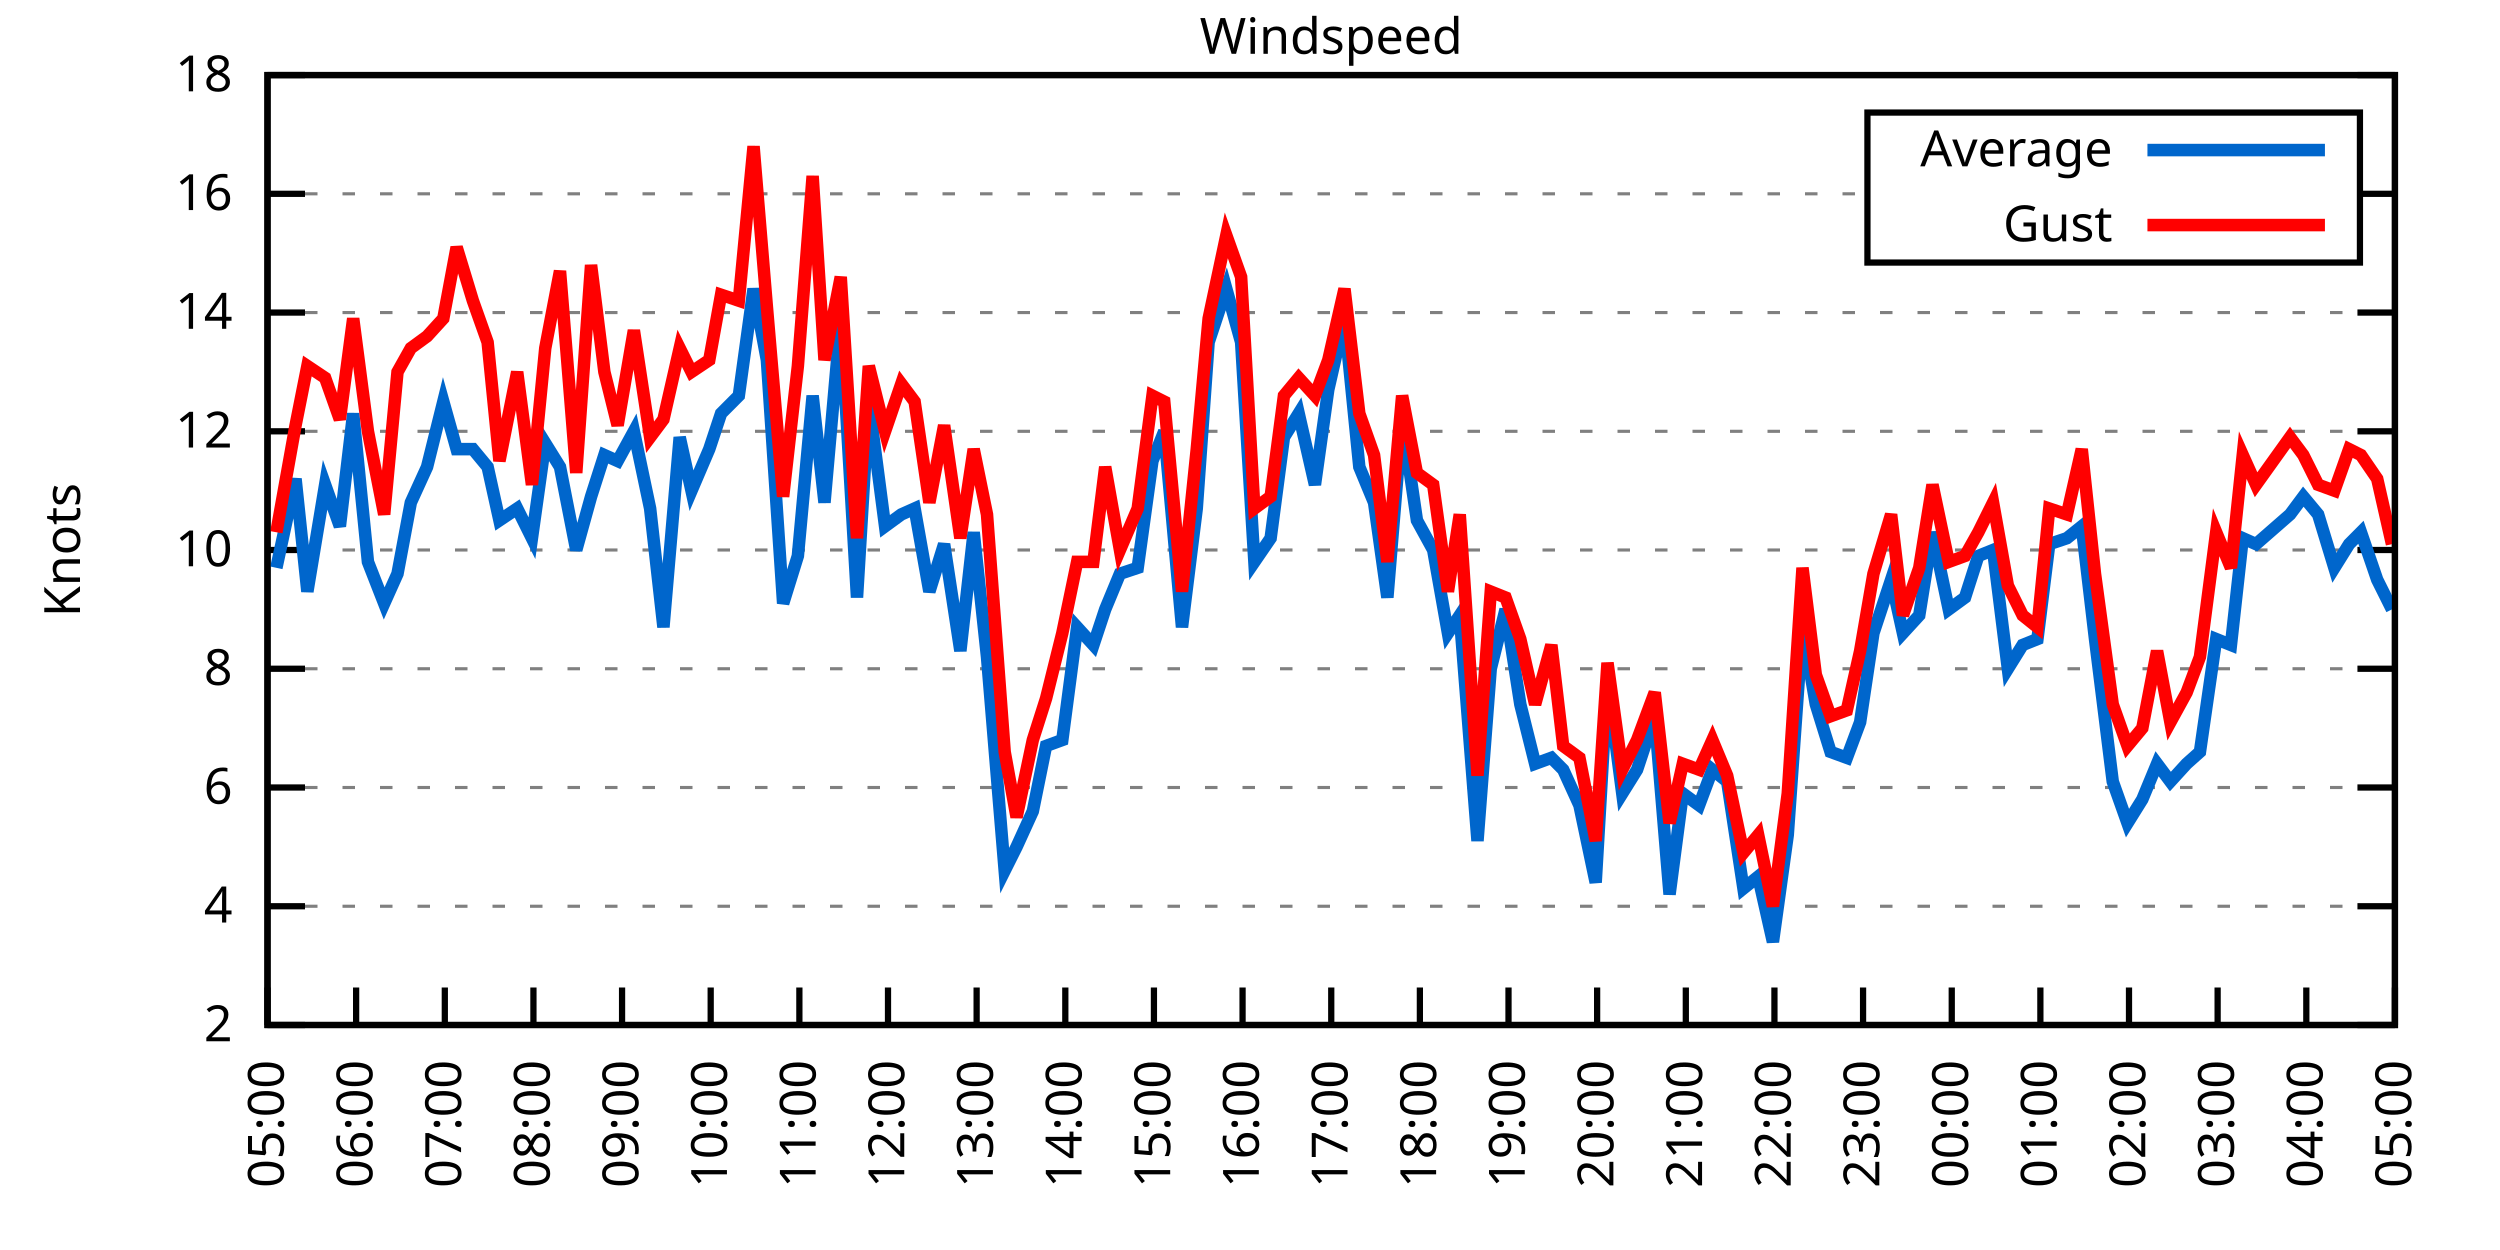
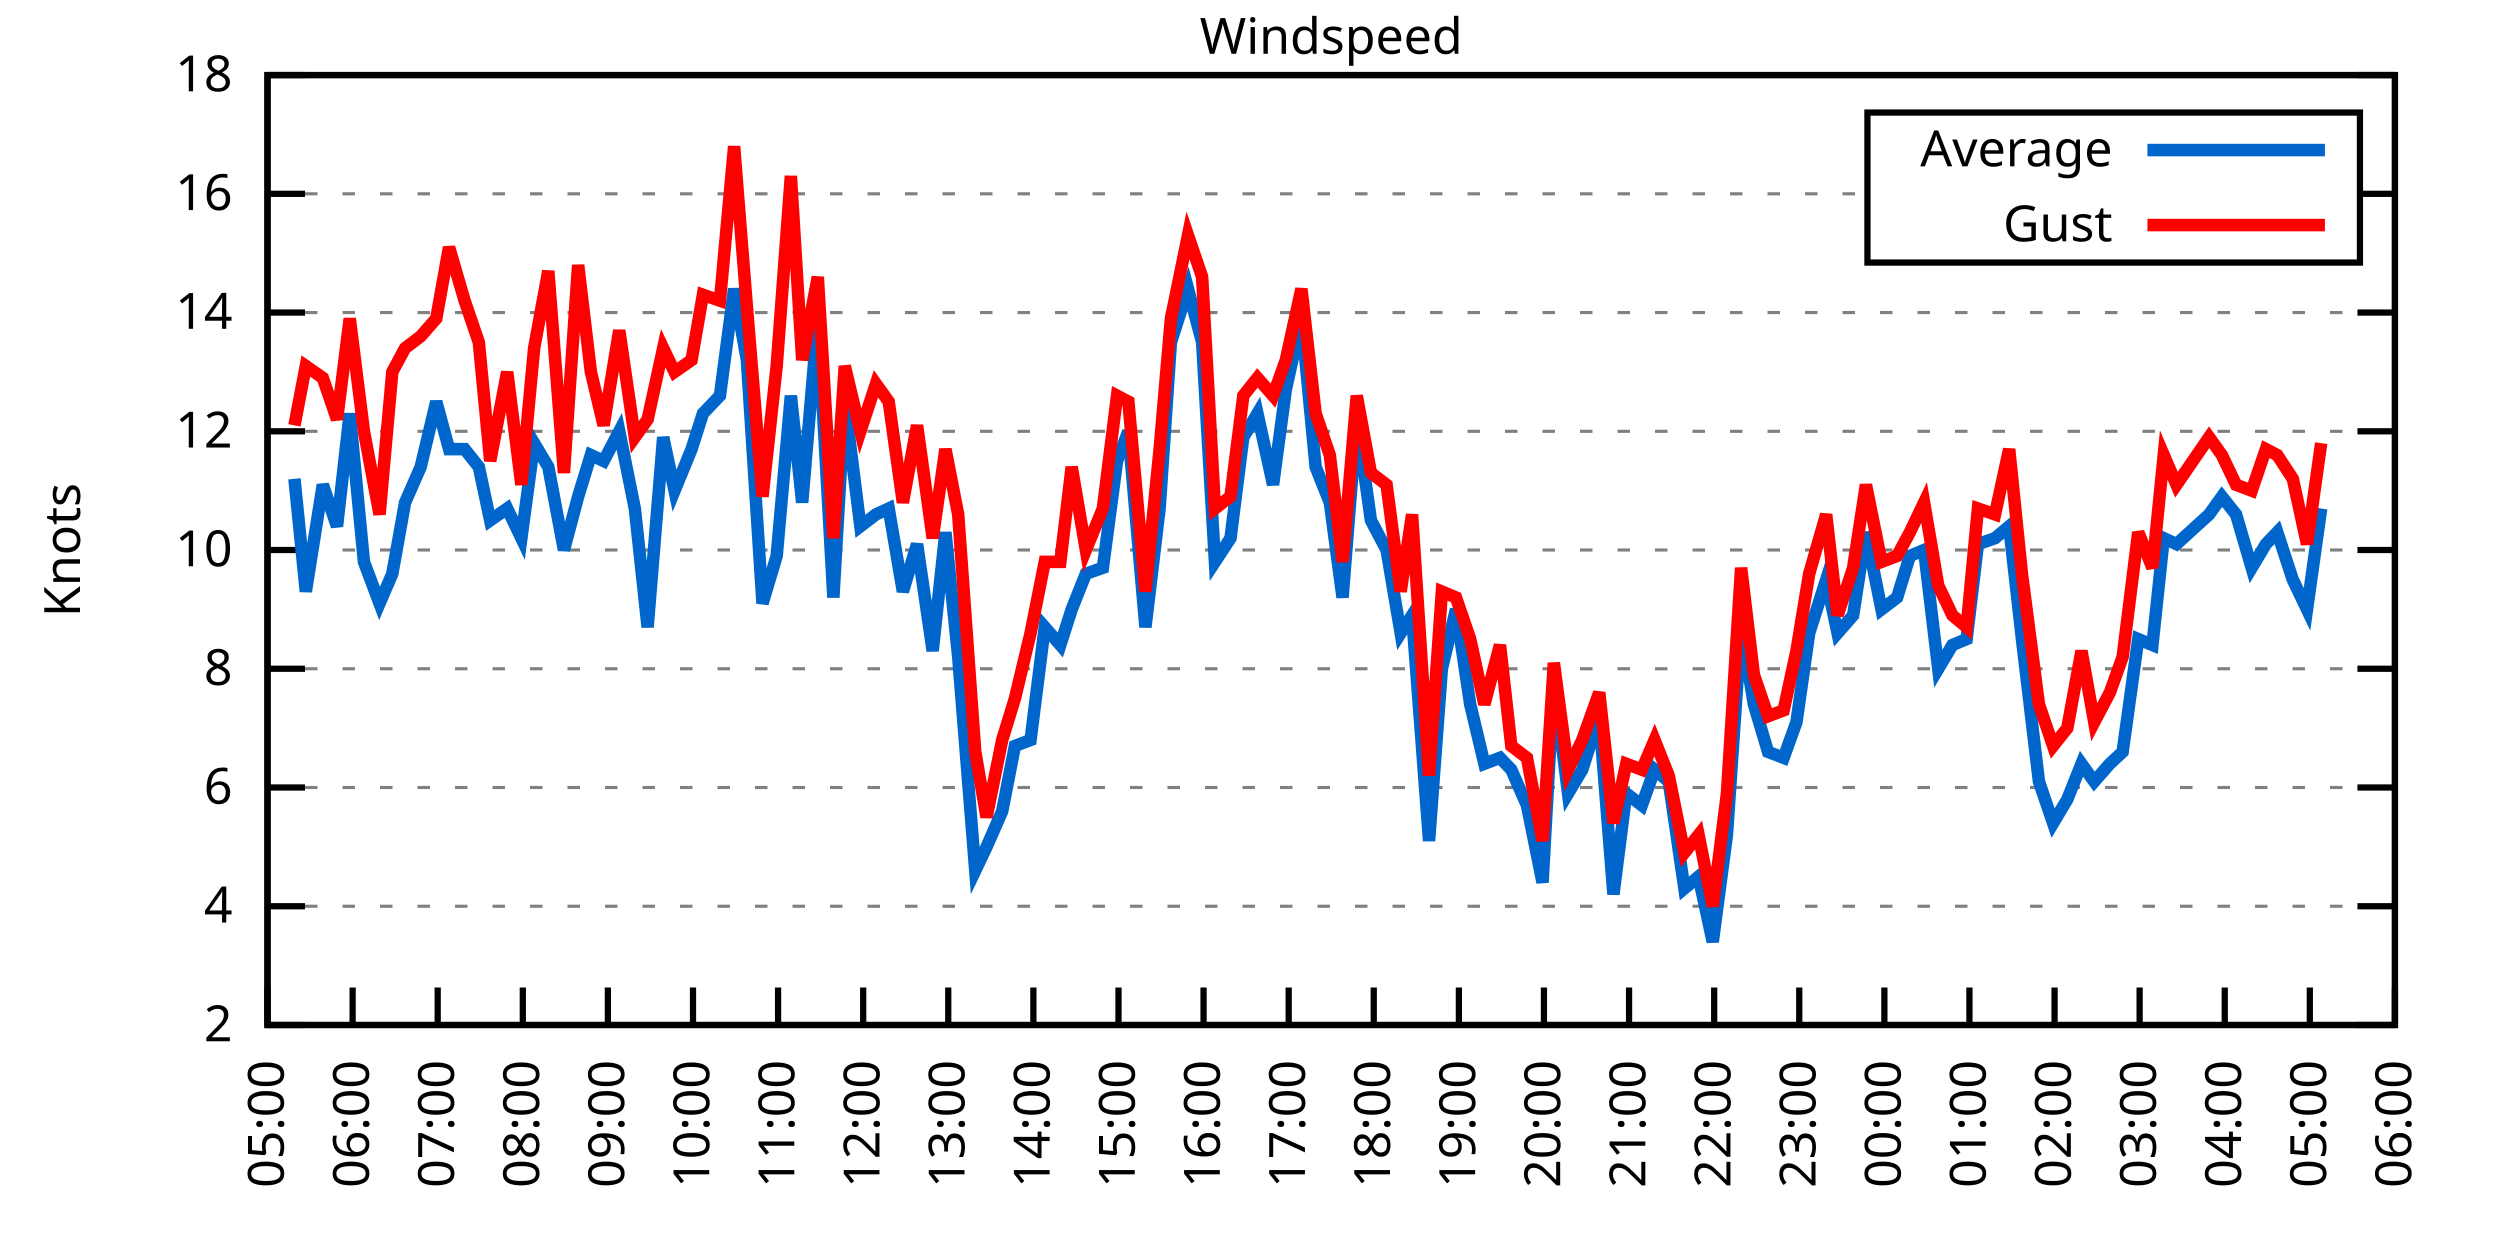
<svg xmlns="http://www.w3.org/2000/svg" xmlns:xlink="http://www.w3.org/1999/xlink" width="400" height="200" viewBox="0 0 400 200">
  <g id="gnuplot_canvas">
    <rect x="0" y="0" width="400" height="200" fill="none" />
    <defs>
      <circle id="gpDot" r="0.5" stroke-width="0.5" stroke="currentColor" />
      <path id="gpPt0" stroke-width="0.333" stroke="currentColor" d="M-1,0 h2 M0,-1 v2" />
      <path id="gpPt1" stroke-width="0.333" stroke="currentColor" d="M-1,-1 L1,1 M1,-1 L-1,1" />
      <path id="gpPt2" stroke-width="0.333" stroke="currentColor" d="M-1,0 L1,0 M0,-1 L0,1 M-1,-1 L1,1 M-1,1 L1,-1" />
      <rect id="gpPt3" stroke-width="0.333" stroke="currentColor" x="-1" y="-1" width="2" height="2" />
      <rect id="gpPt4" stroke-width="0.333" stroke="currentColor" fill="currentColor" x="-1" y="-1" width="2" height="2" />
      <circle id="gpPt5" stroke-width="0.333" stroke="currentColor" cx="0" cy="0" r="1" />
      <use xlink:href="#gpPt5" id="gpPt6" fill="currentColor" stroke="none" />
      <path id="gpPt7" stroke-width="0.333" stroke="currentColor" d="M0,-1.33 L-1.33,0.67 L1.33,0.67 z" />
      <use xlink:href="#gpPt7" id="gpPt8" fill="currentColor" stroke="none" />
      <use xlink:href="#gpPt7" id="gpPt9" stroke="currentColor" transform="rotate(180)" />
      <use xlink:href="#gpPt9" id="gpPt10" fill="currentColor" stroke="none" />
      <use xlink:href="#gpPt3" id="gpPt11" stroke="currentColor" transform="rotate(45)" />
      <use xlink:href="#gpPt11" id="gpPt12" fill="currentColor" stroke="none" />
      <path id="gpPt13" stroke-width="0.333" stroke="currentColor" d="M0,1.330 L1.265,0.411 L0.782,-1.067 L-0.782,-1.076 L-1.265,0.411 z" />
      <use xlink:href="#gpPt13" id="gpPt14" fill="currentColor" stroke="none" />
      <filter id="textbox" filterUnits="objectBoundingBox" x="0" y="0" height="1" width="1">
        <feFlood flood-color="white" flood-opacity="1" result="bgnd" />
        <feComposite in="SourceGraphic" in2="bgnd" operator="atop" />
      </filter>
      <filter id="greybox" filterUnits="objectBoundingBox" x="0" y="0" height="1" width="1">
        <feFlood flood-color="lightgrey" flood-opacity="1" result="grey" />
        <feComposite in="SourceGraphic" in2="grey" operator="atop" />
      </filter>
    </defs>
    <g fill="none" color="white" stroke="currentColor" stroke-width="1.00" stroke-linecap="butt" stroke-linejoin="miter">
</g>
    <g fill="none" color="black" stroke="currentColor" stroke-width="1.00" stroke-linecap="butt" stroke-linejoin="miter">
      <g stroke="none" shape-rendering="crispEdges">
        <polygon fill="rgb(255, 255, 255)" points="42.80,164.00 383.18,164.00 383.18,12.02 42.80,12.02 " />
      </g>
    </g>
    <g fill="none" color="black" stroke="currentColor" stroke-width="1.00" stroke-linecap="butt" stroke-linejoin="miter">
</g>
    <g fill="none" color="black" stroke="black" stroke-width="0.50" stroke-linecap="butt" stroke-linejoin="miter">
</g>
    <g fill="none" color="gray" stroke="currentColor" stroke-width="0.50" stroke-linecap="butt" stroke-linejoin="miter">
      <path stroke="gray" stroke-dasharray="2,4" class="gridline" d="M42.80,164.00 L383.19,164.00  " />
    </g>
    <g fill="none" color="gray" stroke="gray" stroke-width="1.00" stroke-linecap="butt" stroke-linejoin="miter">
</g>
    <g fill="none" color="black" stroke="currentColor" stroke-width="1.00" stroke-linecap="butt" stroke-linejoin="miter">
      <path stroke="black" d="M42.80,164.00 L48.80,164.00 M383.19,164.00 L377.19,164.00  " />
      <g transform="translate(37.20,166.60)" stroke="none" fill="black" font-family="Sans" font-size="8.00" text-anchor="end">
        <text>
          <tspan font-family="Sans"> 2</tspan>
        </text>
      </g>
    </g>
    <g fill="none" color="black" stroke="currentColor" stroke-width="1.00" stroke-linecap="butt" stroke-linejoin="miter">
</g>
    <g fill="none" color="black" stroke="black" stroke-width="0.50" stroke-linecap="butt" stroke-linejoin="miter">
</g>
    <g fill="none" color="gray" stroke="currentColor" stroke-width="0.50" stroke-linecap="butt" stroke-linejoin="miter">
      <path stroke="gray" stroke-dasharray="2,4" class="gridline" d="M42.80,145.00 L383.19,145.00  " />
    </g>
    <g fill="none" color="gray" stroke="gray" stroke-width="1.00" stroke-linecap="butt" stroke-linejoin="miter">
</g>
    <g fill="none" color="black" stroke="currentColor" stroke-width="1.00" stroke-linecap="butt" stroke-linejoin="miter">
      <path stroke="black" d="M42.80,145.00 L48.80,145.00 M383.19,145.00 L377.19,145.00  " />
      <g transform="translate(37.20,147.60)" stroke="none" fill="black" font-family="Sans" font-size="8.00" text-anchor="end">
        <text>
          <tspan font-family="Sans"> 4</tspan>
        </text>
      </g>
    </g>
    <g fill="none" color="black" stroke="currentColor" stroke-width="1.00" stroke-linecap="butt" stroke-linejoin="miter">
</g>
    <g fill="none" color="black" stroke="black" stroke-width="0.50" stroke-linecap="butt" stroke-linejoin="miter">
</g>
    <g fill="none" color="gray" stroke="currentColor" stroke-width="0.50" stroke-linecap="butt" stroke-linejoin="miter">
      <path stroke="gray" stroke-dasharray="2,4" class="gridline" d="M42.80,126.00 L383.19,126.00  " />
    </g>
    <g fill="none" color="gray" stroke="gray" stroke-width="1.00" stroke-linecap="butt" stroke-linejoin="miter">
</g>
    <g fill="none" color="black" stroke="currentColor" stroke-width="1.00" stroke-linecap="butt" stroke-linejoin="miter">
      <path stroke="black" d="M42.80,126.00 L48.80,126.00 M383.19,126.00 L377.19,126.00  " />
      <g transform="translate(37.20,128.60)" stroke="none" fill="black" font-family="Sans" font-size="8.00" text-anchor="end">
        <text>
          <tspan font-family="Sans"> 6</tspan>
        </text>
      </g>
    </g>
    <g fill="none" color="black" stroke="currentColor" stroke-width="1.00" stroke-linecap="butt" stroke-linejoin="miter">
</g>
    <g fill="none" color="black" stroke="black" stroke-width="0.50" stroke-linecap="butt" stroke-linejoin="miter">
</g>
    <g fill="none" color="gray" stroke="currentColor" stroke-width="0.50" stroke-linecap="butt" stroke-linejoin="miter">
      <path stroke="gray" stroke-dasharray="2,4" class="gridline" d="M42.80,107.00 L383.19,107.00  " />
    </g>
    <g fill="none" color="gray" stroke="gray" stroke-width="1.00" stroke-linecap="butt" stroke-linejoin="miter">
</g>
    <g fill="none" color="black" stroke="currentColor" stroke-width="1.00" stroke-linecap="butt" stroke-linejoin="miter">
      <path stroke="black" d="M42.80,107.00 L48.80,107.00 M383.19,107.00 L377.19,107.00  " />
      <g transform="translate(37.20,109.60)" stroke="none" fill="black" font-family="Sans" font-size="8.00" text-anchor="end">
        <text>
          <tspan font-family="Sans"> 8</tspan>
        </text>
      </g>
    </g>
    <g fill="none" color="black" stroke="currentColor" stroke-width="1.00" stroke-linecap="butt" stroke-linejoin="miter">
</g>
    <g fill="none" color="black" stroke="black" stroke-width="0.50" stroke-linecap="butt" stroke-linejoin="miter">
</g>
    <g fill="none" color="gray" stroke="currentColor" stroke-width="0.50" stroke-linecap="butt" stroke-linejoin="miter">
      <path stroke="gray" stroke-dasharray="2,4" class="gridline" d="M42.80,88.00 L383.19,88.00  " />
    </g>
    <g fill="none" color="gray" stroke="gray" stroke-width="1.00" stroke-linecap="butt" stroke-linejoin="miter">
</g>
    <g fill="none" color="black" stroke="currentColor" stroke-width="1.00" stroke-linecap="butt" stroke-linejoin="miter">
      <path stroke="black" d="M42.80,88.00 L48.80,88.00 M383.19,88.00 L377.19,88.00  " />
      <g transform="translate(37.20,90.60)" stroke="none" fill="black" font-family="Sans" font-size="8.00" text-anchor="end">
        <text>
          <tspan font-family="Sans"> 10</tspan>
        </text>
      </g>
    </g>
    <g fill="none" color="black" stroke="currentColor" stroke-width="1.00" stroke-linecap="butt" stroke-linejoin="miter">
</g>
    <g fill="none" color="black" stroke="black" stroke-width="0.50" stroke-linecap="butt" stroke-linejoin="miter">
</g>
    <g fill="none" color="gray" stroke="currentColor" stroke-width="0.50" stroke-linecap="butt" stroke-linejoin="miter">
      <path stroke="gray" stroke-dasharray="2,4" class="gridline" d="M42.80,69.01 L383.19,69.01  " />
    </g>
    <g fill="none" color="gray" stroke="gray" stroke-width="1.00" stroke-linecap="butt" stroke-linejoin="miter">
</g>
    <g fill="none" color="black" stroke="currentColor" stroke-width="1.00" stroke-linecap="butt" stroke-linejoin="miter">
      <path stroke="black" d="M42.80,69.01 L48.80,69.01 M383.19,69.01 L377.19,69.01  " />
      <g transform="translate(37.20,71.61)" stroke="none" fill="black" font-family="Sans" font-size="8.00" text-anchor="end">
        <text>
          <tspan font-family="Sans"> 12</tspan>
        </text>
      </g>
    </g>
    <g fill="none" color="black" stroke="currentColor" stroke-width="1.00" stroke-linecap="butt" stroke-linejoin="miter">
</g>
    <g fill="none" color="black" stroke="black" stroke-width="0.50" stroke-linecap="butt" stroke-linejoin="miter">
</g>
    <g fill="none" color="gray" stroke="currentColor" stroke-width="0.50" stroke-linecap="butt" stroke-linejoin="miter">
      <path stroke="gray" stroke-dasharray="2,4" class="gridline" d="M42.80,50.01 L383.19,50.01  " />
    </g>
    <g fill="none" color="gray" stroke="gray" stroke-width="1.00" stroke-linecap="butt" stroke-linejoin="miter">
</g>
    <g fill="none" color="black" stroke="currentColor" stroke-width="1.00" stroke-linecap="butt" stroke-linejoin="miter">
      <path stroke="black" d="M42.80,50.01 L48.80,50.01 M383.19,50.01 L377.19,50.01  " />
      <g transform="translate(37.20,52.61)" stroke="none" fill="black" font-family="Sans" font-size="8.00" text-anchor="end">
        <text>
          <tspan font-family="Sans"> 14</tspan>
        </text>
      </g>
    </g>
    <g fill="none" color="black" stroke="currentColor" stroke-width="1.00" stroke-linecap="butt" stroke-linejoin="miter">
</g>
    <g fill="none" color="black" stroke="black" stroke-width="0.50" stroke-linecap="butt" stroke-linejoin="miter">
</g>
    <g fill="none" color="gray" stroke="currentColor" stroke-width="0.50" stroke-linecap="butt" stroke-linejoin="miter">
      <path stroke="gray" stroke-dasharray="2,4" class="gridline" d="M42.80,31.01 L298.79,31.01 M377.59,31.01 L383.19,31.01  " />
    </g>
    <g fill="none" color="gray" stroke="gray" stroke-width="1.00" stroke-linecap="butt" stroke-linejoin="miter">
</g>
    <g fill="none" color="black" stroke="currentColor" stroke-width="1.00" stroke-linecap="butt" stroke-linejoin="miter">
      <path stroke="black" d="M42.80,31.01 L48.80,31.01 M383.19,31.01 L377.19,31.01  " />
      <g transform="translate(37.20,33.61)" stroke="none" fill="black" font-family="Sans" font-size="8.00" text-anchor="end">
        <text>
          <tspan font-family="Sans"> 16</tspan>
        </text>
      </g>
    </g>
    <g fill="none" color="black" stroke="currentColor" stroke-width="1.00" stroke-linecap="butt" stroke-linejoin="miter">
</g>
    <g fill="none" color="black" stroke="black" stroke-width="0.50" stroke-linecap="butt" stroke-linejoin="miter">
</g>
    <g fill="none" color="gray" stroke="currentColor" stroke-width="0.50" stroke-linecap="butt" stroke-linejoin="miter">
      <path stroke="gray" stroke-dasharray="2,4" class="gridline" d="M42.80,12.01 L383.19,12.01  " />
    </g>
    <g fill="none" color="gray" stroke="gray" stroke-width="1.00" stroke-linecap="butt" stroke-linejoin="miter">
</g>
    <g fill="none" color="black" stroke="currentColor" stroke-width="1.00" stroke-linecap="butt" stroke-linejoin="miter">
      <path stroke="black" d="M42.80,12.01 L48.80,12.01 M383.19,12.01 L377.19,12.01  " />
      <g transform="translate(37.20,14.61)" stroke="none" fill="black" font-family="Sans" font-size="8.00" text-anchor="end">
        <text>
          <tspan font-family="Sans"> 18</tspan>
        </text>
      </g>
    </g>
    <g fill="none" color="black" stroke="currentColor" stroke-width="1.00" stroke-linecap="butt" stroke-linejoin="miter">
      <path stroke="black" d="M42.80,164.00 L42.80,158.00  " />
      <g transform="translate(45.40,169.60) rotate(270.00)" stroke="none" fill="black" font-family="Sans" font-size="8.00" text-anchor="end">
        <text>
          <tspan font-family="Sans">05:00</tspan>
        </text>
      </g>
    </g>
    <g fill="none" color="black" stroke="currentColor" stroke-width="1.00" stroke-linecap="butt" stroke-linejoin="miter">
-       <path stroke="black" d="M56.98,164.00 L56.98,158.00  " />
-       <g transform="translate(59.58,169.60) rotate(270.00)" stroke="none" fill="black" font-family="Sans" font-size="8.00" text-anchor="end">
+       <path stroke="black" d="M56.42,164.00 L56.42,158.00  " />
+       <g transform="translate(59.02,169.60) rotate(270.00)" stroke="none" fill="black" font-family="Sans" font-size="8.00" text-anchor="end">
        <text>
          <tspan font-family="Sans">06:00</tspan>
        </text>
      </g>
    </g>
    <g fill="none" color="black" stroke="currentColor" stroke-width="1.00" stroke-linecap="butt" stroke-linejoin="miter">
-       <path stroke="black" d="M71.17,164.00 L71.17,158.00  " />
-       <g transform="translate(73.77,169.60) rotate(270.00)" stroke="none" fill="black" font-family="Sans" font-size="8.00" text-anchor="end">
+       <path stroke="black" d="M70.03,164.00 L70.03,158.00  " />
+       <g transform="translate(72.63,169.60) rotate(270.00)" stroke="none" fill="black" font-family="Sans" font-size="8.00" text-anchor="end">
        <text>
          <tspan font-family="Sans">07:00</tspan>
        </text>
      </g>
    </g>
    <g fill="none" color="black" stroke="currentColor" stroke-width="1.00" stroke-linecap="butt" stroke-linejoin="miter">
-       <path stroke="black" d="M85.35,164.00 L85.35,158.00  " />
-       <g transform="translate(87.95,169.60) rotate(270.00)" stroke="none" fill="black" font-family="Sans" font-size="8.00" text-anchor="end">
+       <path stroke="black" d="M83.65,164.00 L83.65,158.00  " />
+       <g transform="translate(86.25,169.60) rotate(270.00)" stroke="none" fill="black" font-family="Sans" font-size="8.00" text-anchor="end">
        <text>
          <tspan font-family="Sans">08:00</tspan>
        </text>
      </g>
    </g>
    <g fill="none" color="black" stroke="currentColor" stroke-width="1.00" stroke-linecap="butt" stroke-linejoin="miter">
-       <path stroke="black" d="M99.53,164.00 L99.53,158.00  " />
-       <g transform="translate(102.13,169.60) rotate(270.00)" stroke="none" fill="black" font-family="Sans" font-size="8.00" text-anchor="end">
+       <path stroke="black" d="M97.26,164.00 L97.26,158.00  " />
+       <g transform="translate(99.86,169.60) rotate(270.00)" stroke="none" fill="black" font-family="Sans" font-size="8.00" text-anchor="end">
        <text>
          <tspan font-family="Sans">09:00</tspan>
        </text>
      </g>
    </g>
    <g fill="none" color="black" stroke="currentColor" stroke-width="1.00" stroke-linecap="butt" stroke-linejoin="miter">
-       <path stroke="black" d="M113.71,164.00 L113.71,158.00  " />
-       <g transform="translate(116.31,169.60) rotate(270.00)" stroke="none" fill="black" font-family="Sans" font-size="8.00" text-anchor="end">
+       <path stroke="black" d="M110.88,164.00 L110.88,158.00  " />
+       <g transform="translate(113.48,169.60) rotate(270.00)" stroke="none" fill="black" font-family="Sans" font-size="8.00" text-anchor="end">
        <text>
          <tspan font-family="Sans">10:00</tspan>
        </text>
      </g>
    </g>
    <g fill="none" color="black" stroke="currentColor" stroke-width="1.00" stroke-linecap="butt" stroke-linejoin="miter">
-       <path stroke="black" d="M127.90,164.00 L127.90,158.00  " />
-       <g transform="translate(130.50,169.60) rotate(270.00)" stroke="none" fill="black" font-family="Sans" font-size="8.00" text-anchor="end">
+       <path stroke="black" d="M124.49,164.00 L124.49,158.00  " />
+       <g transform="translate(127.09,169.60) rotate(270.00)" stroke="none" fill="black" font-family="Sans" font-size="8.00" text-anchor="end">
        <text>
          <tspan font-family="Sans">11:00</tspan>
        </text>
      </g>
    </g>
    <g fill="none" color="black" stroke="currentColor" stroke-width="1.00" stroke-linecap="butt" stroke-linejoin="miter">
-       <path stroke="black" d="M142.08,164.00 L142.08,158.00  " />
-       <g transform="translate(144.68,169.60) rotate(270.00)" stroke="none" fill="black" font-family="Sans" font-size="8.00" text-anchor="end">
+       <path stroke="black" d="M138.11,164.00 L138.11,158.00  " />
+       <g transform="translate(140.71,169.60) rotate(270.00)" stroke="none" fill="black" font-family="Sans" font-size="8.00" text-anchor="end">
        <text>
          <tspan font-family="Sans">12:00</tspan>
        </text>
      </g>
    </g>
    <g fill="none" color="black" stroke="currentColor" stroke-width="1.00" stroke-linecap="butt" stroke-linejoin="miter">
-       <path stroke="black" d="M156.26,164.00 L156.26,158.00  " />
-       <g transform="translate(158.86,169.60) rotate(270.00)" stroke="none" fill="black" font-family="Sans" font-size="8.00" text-anchor="end">
+       <path stroke="black" d="M151.72,164.00 L151.72,158.00  " />
+       <g transform="translate(154.32,169.60) rotate(270.00)" stroke="none" fill="black" font-family="Sans" font-size="8.00" text-anchor="end">
        <text>
          <tspan font-family="Sans">13:00</tspan>
        </text>
      </g>
    </g>
    <g fill="none" color="black" stroke="currentColor" stroke-width="1.00" stroke-linecap="butt" stroke-linejoin="miter">
-       <path stroke="black" d="M170.45,164.00 L170.45,158.00  " />
-       <g transform="translate(173.05,169.60) rotate(270.00)" stroke="none" fill="black" font-family="Sans" font-size="8.00" text-anchor="end">
+       <path stroke="black" d="M165.34,164.00 L165.34,158.00  " />
+       <g transform="translate(167.94,169.60) rotate(270.00)" stroke="none" fill="black" font-family="Sans" font-size="8.00" text-anchor="end">
        <text>
          <tspan font-family="Sans">14:00</tspan>
        </text>
      </g>
    </g>
    <g fill="none" color="black" stroke="currentColor" stroke-width="1.00" stroke-linecap="butt" stroke-linejoin="miter">
-       <path stroke="black" d="M184.63,164.00 L184.63,158.00  " />
-       <g transform="translate(187.23,169.60) rotate(270.00)" stroke="none" fill="black" font-family="Sans" font-size="8.00" text-anchor="end">
+       <path stroke="black" d="M178.96,164.00 L178.96,158.00  " />
+       <g transform="translate(181.56,169.60) rotate(270.00)" stroke="none" fill="black" font-family="Sans" font-size="8.00" text-anchor="end">
        <text>
          <tspan font-family="Sans">15:00</tspan>
        </text>
      </g>
    </g>
    <g fill="none" color="black" stroke="currentColor" stroke-width="1.00" stroke-linecap="butt" stroke-linejoin="miter">
-       <path stroke="black" d="M198.81,164.00 L198.81,158.00  " />
-       <g transform="translate(201.41,169.60) rotate(270.00)" stroke="none" fill="black" font-family="Sans" font-size="8.00" text-anchor="end">
+       <path stroke="black" d="M192.57,164.00 L192.57,158.00  " />
+       <g transform="translate(195.17,169.60) rotate(270.00)" stroke="none" fill="black" font-family="Sans" font-size="8.00" text-anchor="end">
        <text>
          <tspan font-family="Sans">16:00</tspan>
        </text>
      </g>
    </g>
    <g fill="none" color="black" stroke="currentColor" stroke-width="1.00" stroke-linecap="butt" stroke-linejoin="miter">
-       <path stroke="black" d="M213.00,164.00 L213.00,158.00  " />
-       <g transform="translate(215.60,169.60) rotate(270.00)" stroke="none" fill="black" font-family="Sans" font-size="8.00" text-anchor="end">
+       <path stroke="black" d="M206.19,164.00 L206.19,158.00  " />
+       <g transform="translate(208.79,169.60) rotate(270.00)" stroke="none" fill="black" font-family="Sans" font-size="8.00" text-anchor="end">
        <text>
          <tspan font-family="Sans">17:00</tspan>
        </text>
      </g>
    </g>
    <g fill="none" color="black" stroke="currentColor" stroke-width="1.00" stroke-linecap="butt" stroke-linejoin="miter">
-       <path stroke="black" d="M227.18,164.00 L227.18,158.00  " />
-       <g transform="translate(229.78,169.60) rotate(270.00)" stroke="none" fill="black" font-family="Sans" font-size="8.00" text-anchor="end">
+       <path stroke="black" d="M219.80,164.00 L219.80,158.00  " />
+       <g transform="translate(222.40,169.60) rotate(270.00)" stroke="none" fill="black" font-family="Sans" font-size="8.00" text-anchor="end">
        <text>
          <tspan font-family="Sans">18:00</tspan>
        </text>
      </g>
    </g>
    <g fill="none" color="black" stroke="currentColor" stroke-width="1.00" stroke-linecap="butt" stroke-linejoin="miter">
-       <path stroke="black" d="M241.36,164.00 L241.36,158.00  " />
-       <g transform="translate(243.96,169.60) rotate(270.00)" stroke="none" fill="black" font-family="Sans" font-size="8.00" text-anchor="end">
+       <path stroke="black" d="M233.42,164.00 L233.42,158.00  " />
+       <g transform="translate(236.02,169.60) rotate(270.00)" stroke="none" fill="black" font-family="Sans" font-size="8.00" text-anchor="end">
        <text>
          <tspan font-family="Sans">19:00</tspan>
        </text>
      </g>
    </g>
    <g fill="none" color="black" stroke="currentColor" stroke-width="1.00" stroke-linecap="butt" stroke-linejoin="miter">
-       <path stroke="black" d="M255.54,164.00 L255.54,158.00  " />
-       <g transform="translate(258.14,169.60) rotate(270.00)" stroke="none" fill="black" font-family="Sans" font-size="8.00" text-anchor="end">
+       <path stroke="black" d="M247.03,164.00 L247.03,158.00  " />
+       <g transform="translate(249.63,169.60) rotate(270.00)" stroke="none" fill="black" font-family="Sans" font-size="8.00" text-anchor="end">
        <text>
          <tspan font-family="Sans">20:00</tspan>
        </text>
      </g>
    </g>
    <g fill="none" color="black" stroke="currentColor" stroke-width="1.00" stroke-linecap="butt" stroke-linejoin="miter">
-       <path stroke="black" d="M269.73,164.00 L269.73,158.00  " />
-       <g transform="translate(272.33,169.60) rotate(270.00)" stroke="none" fill="black" font-family="Sans" font-size="8.00" text-anchor="end">
+       <path stroke="black" d="M260.65,164.00 L260.65,158.00  " />
+       <g transform="translate(263.25,169.60) rotate(270.00)" stroke="none" fill="black" font-family="Sans" font-size="8.00" text-anchor="end">
        <text>
          <tspan font-family="Sans">21:00</tspan>
        </text>
      </g>
    </g>
    <g fill="none" color="black" stroke="currentColor" stroke-width="1.00" stroke-linecap="butt" stroke-linejoin="miter">
-       <path stroke="black" d="M283.91,164.00 L283.91,158.00  " />
-       <g transform="translate(286.51,169.60) rotate(270.00)" stroke="none" fill="black" font-family="Sans" font-size="8.00" text-anchor="end">
+       <path stroke="black" d="M274.27,164.00 L274.27,158.00  " />
+       <g transform="translate(276.87,169.60) rotate(270.00)" stroke="none" fill="black" font-family="Sans" font-size="8.00" text-anchor="end">
        <text>
          <tspan font-family="Sans">22:00</tspan>
        </text>
      </g>
    </g>
    <g fill="none" color="black" stroke="currentColor" stroke-width="1.00" stroke-linecap="butt" stroke-linejoin="miter">
-       <path stroke="black" d="M298.09,164.00 L298.09,158.00  " />
-       <g transform="translate(300.69,169.60) rotate(270.00)" stroke="none" fill="black" font-family="Sans" font-size="8.00" text-anchor="end">
+       <path stroke="black" d="M287.88,164.00 L287.88,158.00  " />
+       <g transform="translate(290.48,169.60) rotate(270.00)" stroke="none" fill="black" font-family="Sans" font-size="8.00" text-anchor="end">
        <text>
          <tspan font-family="Sans">23:00</tspan>
        </text>
      </g>
    </g>
    <g fill="none" color="black" stroke="currentColor" stroke-width="1.00" stroke-linecap="butt" stroke-linejoin="miter">
-       <path stroke="black" d="M312.28,164.00 L312.28,158.00  " />
-       <g transform="translate(314.88,169.60) rotate(270.00)" stroke="none" fill="black" font-family="Sans" font-size="8.00" text-anchor="end">
+       <path stroke="black" d="M301.50,164.00 L301.50,158.00  " />
+       <g transform="translate(304.10,169.60) rotate(270.00)" stroke="none" fill="black" font-family="Sans" font-size="8.00" text-anchor="end">
        <text>
          <tspan font-family="Sans">00:00</tspan>
        </text>
      </g>
    </g>
    <g fill="none" color="black" stroke="currentColor" stroke-width="1.00" stroke-linecap="butt" stroke-linejoin="miter">
-       <path stroke="black" d="M326.46,164.00 L326.46,158.00  " />
-       <g transform="translate(329.06,169.60) rotate(270.00)" stroke="none" fill="black" font-family="Sans" font-size="8.00" text-anchor="end">
+       <path stroke="black" d="M315.11,164.00 L315.11,158.00  " />
+       <g transform="translate(317.71,169.60) rotate(270.00)" stroke="none" fill="black" font-family="Sans" font-size="8.00" text-anchor="end">
        <text>
          <tspan font-family="Sans">01:00</tspan>
        </text>
      </g>
    </g>
    <g fill="none" color="black" stroke="currentColor" stroke-width="1.00" stroke-linecap="butt" stroke-linejoin="miter">
-       <path stroke="black" d="M340.64,164.00 L340.64,158.00  " />
-       <g transform="translate(343.24,169.60) rotate(270.00)" stroke="none" fill="black" font-family="Sans" font-size="8.00" text-anchor="end">
+       <path stroke="black" d="M328.73,164.00 L328.73,158.00  " />
+       <g transform="translate(331.33,169.60) rotate(270.00)" stroke="none" fill="black" font-family="Sans" font-size="8.00" text-anchor="end">
        <text>
          <tspan font-family="Sans">02:00</tspan>
        </text>
      </g>
    </g>
    <g fill="none" color="black" stroke="currentColor" stroke-width="1.00" stroke-linecap="butt" stroke-linejoin="miter">
-       <path stroke="black" d="M354.82,164.00 L354.82,158.00  " />
-       <g transform="translate(357.42,169.60) rotate(270.00)" stroke="none" fill="black" font-family="Sans" font-size="8.00" text-anchor="end">
+       <path stroke="black" d="M342.34,164.00 L342.34,158.00  " />
+       <g transform="translate(344.94,169.60) rotate(270.00)" stroke="none" fill="black" font-family="Sans" font-size="8.00" text-anchor="end">
        <text>
          <tspan font-family="Sans">03:00</tspan>
        </text>
      </g>
    </g>
    <g fill="none" color="black" stroke="currentColor" stroke-width="1.00" stroke-linecap="butt" stroke-linejoin="miter">
-       <path stroke="black" d="M369.01,164.00 L369.01,158.00  " />
-       <g transform="translate(371.61,169.60) rotate(270.00)" stroke="none" fill="black" font-family="Sans" font-size="8.00" text-anchor="end">
+       <path stroke="black" d="M355.96,164.00 L355.96,158.00  " />
+       <g transform="translate(358.56,169.60) rotate(270.00)" stroke="none" fill="black" font-family="Sans" font-size="8.00" text-anchor="end">
        <text>
          <tspan font-family="Sans">04:00</tspan>
+         </text>
+       </g>
+     </g>
+     <g fill="none" color="black" stroke="currentColor" stroke-width="1.00" stroke-linecap="butt" stroke-linejoin="miter">
+       <path stroke="black" d="M369.57,164.00 L369.57,158.00  " />
+       <g transform="translate(372.17,169.60) rotate(270.00)" stroke="none" fill="black" font-family="Sans" font-size="8.00" text-anchor="end">
+         <text>
+           <tspan font-family="Sans">05:00</tspan>
        </text>
      </g>
    </g>
    <g fill="none" color="black" stroke="currentColor" stroke-width="1.00" stroke-linecap="butt" stroke-linejoin="miter">
      <path stroke="black" d="M383.19,164.00 L383.19,158.00  " />
      <g transform="translate(385.79,169.60) rotate(270.00)" stroke="none" fill="black" font-family="Sans" font-size="8.00" text-anchor="end">
        <text>
-           <tspan font-family="Sans">05:00</tspan>
+           <tspan font-family="Sans">06:00</tspan>
        </text>
      </g>
    </g>
    <g fill="none" color="black" stroke="currentColor" stroke-width="1.00" stroke-linecap="butt" stroke-linejoin="miter">
</g>
    <g fill="none" color="black" stroke="currentColor" stroke-width="1.00" stroke-linecap="butt" stroke-linejoin="miter">
      <path stroke="black" d="M42.80,12.01 L42.80,164.00 L383.19,164.00 L383.19,12.01 L42.80,12.01 Z  " />
    </g>
    <g fill="none" color="black" stroke="currentColor" stroke-width="1.00" stroke-linecap="butt" stroke-linejoin="miter">
</g>
    <g fill="none" color="black" stroke="currentColor" stroke-width="1.00" stroke-linecap="butt" stroke-linejoin="miter">
      <path stroke="black" d="M298.79,42.01 L298.79,18.01 L377.59,18.01 L377.59,42.01 L298.79,42.01 Z  " />
    </g>
    <g id="Windspeed_plot_1">
      <g fill="none" color="white" stroke="black" stroke-width="2.00" stroke-linecap="butt" stroke-linejoin="miter">
</g>
      <g fill="none" color="black" stroke="currentColor" stroke-width="2.00" stroke-linecap="butt" stroke-linejoin="miter">
        <g transform="translate(337.99,26.61)" stroke="none" fill="black" font-family="Sans" font-size="8.00" text-anchor="end">
          <text>
            <tspan font-family="Sans">Average</tspan>
          </text>
        </g>
      </g>
      <g fill="none" color="black" stroke="currentColor" stroke-width="2.00" stroke-linecap="butt" stroke-linejoin="miter">
-         <path stroke="rgb(  0, 102, 204)" d="M343.59,24.01 L371.99,24.01 M44.22,90.85 L47.29,76.61 L49.18,94.65 L52.02,77.56 L54.38,84.21 L56.51,66.16   L58.87,89.90 L61.47,96.55 L63.60,91.80 L65.73,80.41 L68.33,74.71 L70.93,64.26 L73.06,71.86 L75.66,71.86   L78.02,74.71 L79.91,83.26 L82.75,81.36 L85.11,86.11 L87.24,70.91 L89.60,74.71 L92.20,88.00 L94.57,79.46   L96.70,72.81 L98.82,73.76 L101.42,69.01 L104.02,81.36 L106.15,100.35 L108.75,69.96 L110.64,78.51 L113.48,71.86   L115.37,66.16 L118.21,63.31 L120.57,46.21 L122.70,57.61 L125.30,96.55 L127.66,88.95 L130.02,63.31 L131.92,80.41   L134.52,50.96 L137.12,95.60 L139.01,64.26 L141.61,84.21 L144.21,82.31 L146.34,81.36 L148.70,94.65 L151.06,87.06   L153.66,104.15 L155.79,85.16 L157.92,105.10 L160.75,139.30 L162.65,135.50 L165.25,129.80 L167.37,119.35 L169.97,118.40   L172.34,100.35 L174.94,103.20 L176.83,97.50 L179.19,91.80 L182.03,90.85 L184.39,73.76 L186.28,69.01 L189.12,100.35   L191.48,81.36 L193.38,54.76 L196.21,46.21 L198.58,54.76 L200.70,89.90 L203.30,86.11 L205.43,69.96 L207.79,66.16   L210.39,77.56 L212.52,62.36 L215.12,50.96 L217.49,74.71 L219.85,80.41 L221.98,95.60 L224.34,67.11 L226.71,83.26   L229.31,88.00 L231.67,101.30 L233.56,98.45 L236.40,134.55 L238.52,107.00 L240.89,97.50 L243.25,112.70 L245.62,122.20   L248.22,121.25 L250.11,123.15 L252.71,128.85 L255.31,141.20 L257.20,108.90 L259.56,126.95 L261.93,123.15 L264.76,114.60   L267.13,143.10 L269.25,126.95 L271.85,128.85 L273.98,123.15 L276.35,125.05 L278.95,142.15 L281.31,140.25 L283.67,150.70   L286.04,133.60 L288.40,100.35 L290.53,112.70 L292.89,120.30 L295.49,121.25 L297.62,115.55 L299.75,101.30 L302.58,92.75   L304.47,101.30 L307.08,98.45 L309.20,85.16 L311.80,97.50 L314.40,95.60 L316.53,88.95 L318.89,88.00 L321.26,107.00   L323.62,103.20 L325.99,102.25 L327.88,87.06 L330.71,86.11 L333.08,84.21 L335.20,102.25 L338.04,125.05 L340.40,131.70   L342.77,127.90 L345.13,122.20 L347.26,125.05 L349.86,122.20 L351.99,120.30 L354.59,102.25 L356.95,103.20 L358.84,86.11   L360.97,87.06 L366.41,82.31 L368.53,79.46 L370.90,82.31 L373.50,90.85 L375.86,87.06 L377.75,85.16 L380.35,92.75   L382.72,97.50  " />
+         <path stroke="rgb(  0, 102, 204)" d="M343.59,24.01 L371.99,24.01 M47.11,76.61 L48.93,94.65 L51.65,77.56 L53.92,84.21 L55.96,66.16 L58.23,89.90   L60.73,96.55 L62.77,91.80 L64.81,80.41 L67.31,74.71 L69.80,64.26 L71.85,71.86 L74.34,71.86 L76.61,74.71   L78.43,83.26 L81.15,81.36 L83.42,86.11 L85.46,70.91 L87.73,74.71 L90.23,88.00 L92.50,79.46 L94.54,72.81   L96.58,73.76 L99.08,69.01 L101.57,81.36 L103.62,100.35 L106.11,69.96 L107.93,78.51 L110.65,71.86 L112.47,66.16   L115.19,63.31 L117.46,46.21 L119.50,57.61 L122.00,96.55 L124.27,88.95 L126.54,63.31 L128.35,80.41 L130.85,50.96   L133.34,95.60 L135.16,64.26 L137.66,84.21 L140.15,82.31 L142.19,81.36 L144.46,94.65 L146.73,87.06 L149.23,104.15   L151.27,85.16 L153.31,105.10 L156.04,139.30 L157.85,135.50 L160.35,129.80 L162.39,119.35 L164.89,118.40 L167.16,100.35   L169.65,103.20 L171.47,97.50 L173.74,91.80 L176.46,90.85 L178.73,73.76 L180.54,69.01 L183.27,100.35 L185.54,81.36   L187.35,54.76 L190.08,46.21 L192.34,54.76 L194.39,89.90 L196.88,86.11 L198.93,69.96 L201.19,66.16 L203.69,77.56   L205.73,62.36 L208.23,50.96 L210.50,74.71 L212.77,80.41 L214.81,95.60 L217.08,67.11 L219.35,83.26 L221.85,88.00   L224.11,101.30 L225.93,98.45 L228.65,134.55 L230.70,107.00 L232.96,97.50 L235.23,112.70 L237.50,122.20 L240.00,121.25   L241.81,123.15 L244.31,128.85 L246.81,141.20 L248.62,108.90 L250.89,126.95 L253.16,123.15 L255.88,114.60 L258.15,143.10   L260.20,126.95 L262.69,128.85 L264.73,123.15 L267.00,125.05 L269.50,142.15 L271.77,140.25 L274.04,150.70 L276.31,133.60   L278.58,100.35 L280.62,112.70 L282.89,120.30 L285.38,121.25 L287.43,115.55 L289.47,101.30 L292.19,92.75 L294.01,101.30   L296.50,98.45 L298.55,85.16 L301.04,97.50 L303.54,95.60 L305.58,88.95 L307.85,88.00 L310.12,107.00 L312.39,103.20   L314.66,102.25 L316.47,87.06 L319.20,86.11 L321.47,84.21 L323.51,102.25 L326.23,125.05 L328.50,131.70 L330.77,127.90   L333.04,122.20 L335.08,125.05 L337.58,122.20 L339.62,120.30 L342.12,102.25 L344.39,103.20 L346.20,86.11 L348.24,87.06   L353.46,82.31 L355.50,79.46 L357.77,82.31 L360.27,90.85 L362.54,87.06 L364.36,85.16 L366.85,92.75 L369.12,97.50   L371.39,81.36  " />
      </g>
    </g>
    <g id="Windspeed_plot_2">
      <g fill="none" color="black" stroke="currentColor" stroke-width="2.00" stroke-linecap="butt" stroke-linejoin="miter">
        <g transform="translate(337.99,38.61)" stroke="none" fill="black" font-family="Sans" font-size="8.00" text-anchor="end">
          <text>
            <tspan font-family="Sans">Gust</tspan>
          </text>
        </g>
      </g>
      <g fill="none" color="black" stroke="currentColor" stroke-width="2.00" stroke-linecap="butt" stroke-linejoin="miter">
-         <path stroke="rgb(255,   0,   0)" d="M343.59,36.01 L371.99,36.01 M44.22,85.16 L47.29,68.06 L49.18,58.56 L52.02,60.46 L54.38,67.11 L56.51,50.96   L58.87,69.01 L61.47,82.31 L63.60,59.51 L65.73,55.71 L68.33,53.81 L70.93,50.96 L73.06,39.56 L75.66,48.11   L78.02,54.76 L79.91,73.76 L82.75,59.51 L85.11,77.56 L87.24,55.71 L89.60,43.36 L92.20,75.66 L94.57,42.41   L96.70,59.51 L98.82,68.06 L101.42,52.86 L104.02,69.96 L106.15,67.11 L108.75,55.71 L110.64,59.51 L113.48,57.61   L115.37,47.16 L118.21,48.11 L120.57,23.41 L122.70,49.06 L125.30,79.46 L127.66,58.56 L130.02,28.16 L131.92,57.61   L134.52,44.31 L137.12,86.11 L139.01,58.56 L141.61,69.01 L144.21,61.41 L146.34,64.26 L148.70,80.41 L151.06,68.06   L153.66,86.11 L155.79,71.86 L157.92,82.31 L160.75,120.30 L162.65,130.75 L165.25,118.40 L167.37,111.75 L169.97,101.30   L172.34,89.90 L174.94,89.90 L176.83,74.71 L179.19,88.00 L182.03,81.36 L184.39,63.31 L186.28,64.26 L189.12,94.65   L191.48,71.86 L193.38,50.96 L196.21,37.66 L198.58,44.31 L200.70,81.36 L203.30,79.46 L205.43,63.31 L207.79,60.46   L210.39,63.31 L212.52,57.61 L215.12,46.21 L217.49,66.16 L219.85,72.81 L221.98,89.90 L224.34,63.31 L226.71,75.66   L229.31,77.56 L231.67,94.65 L233.56,82.31 L236.40,124.10 L238.52,94.65 L240.89,95.60 L243.25,102.25 L245.62,112.70   L248.22,103.20 L250.11,119.35 L252.71,121.25 L255.31,134.55 L257.20,106.05 L259.56,123.15 L261.93,118.40 L264.76,110.80   L267.13,131.70 L269.25,122.20 L271.85,123.15 L273.98,118.40 L276.35,124.10 L278.95,136.45 L281.31,133.60 L283.67,145.00   L286.04,126.95 L288.40,90.85 L290.53,107.95 L292.89,114.60 L295.49,113.65 L297.62,104.15 L299.75,91.80 L302.58,82.31   L304.47,98.45 L307.08,90.85 L309.20,77.56 L311.80,89.90 L314.40,88.95 L316.53,85.16 L318.89,80.41 L321.26,93.70   L323.62,98.45 L325.99,100.35 L327.88,81.36 L330.71,82.31 L333.08,71.86 L335.20,91.80 L338.04,112.70 L340.40,119.35   L342.77,116.50 L345.13,104.15 L347.26,115.55 L349.86,110.80 L351.99,105.10 L354.59,85.16 L356.95,90.85 L358.84,72.81   L360.97,77.56 L366.41,69.96 L368.53,72.81 L370.90,77.56 L373.50,78.51 L375.86,71.86 L377.75,72.81 L380.35,76.61   L382.72,87.06  " />
+         <path stroke="rgb(255,   0,   0)" d="M343.59,36.01 L371.99,36.01 M47.11,68.06 L48.93,58.56 L51.65,60.46 L53.92,67.11 L55.96,50.96 L58.23,69.01   L60.73,82.31 L62.77,59.51 L64.81,55.71 L67.31,53.81 L69.80,50.96 L71.85,39.56 L74.34,48.11 L76.61,54.76   L78.43,73.76 L81.15,59.51 L83.42,77.56 L85.46,55.71 L87.73,43.36 L90.23,75.66 L92.50,42.41 L94.54,59.51   L96.58,68.06 L99.08,52.86 L101.57,69.96 L103.62,67.11 L106.11,55.71 L107.93,59.51 L110.65,57.61 L112.47,47.16   L115.19,48.11 L117.46,23.41 L119.50,49.06 L122.00,79.46 L124.27,58.56 L126.54,28.16 L128.35,57.61 L130.85,44.31   L133.34,86.11 L135.16,58.56 L137.66,69.01 L140.15,61.41 L142.19,64.26 L144.46,80.41 L146.73,68.06 L149.23,86.11   L151.27,71.86 L153.31,82.31 L156.04,120.30 L157.85,130.75 L160.35,118.40 L162.39,111.75 L164.89,101.30 L167.16,89.90   L169.65,89.90 L171.47,74.71 L173.74,88.00 L176.46,81.36 L178.73,63.31 L180.54,64.26 L183.27,94.65 L185.54,71.86   L187.35,50.96 L190.08,37.66 L192.34,44.31 L194.39,81.36 L196.88,79.46 L198.93,63.31 L201.19,60.46 L203.69,63.31   L205.73,57.61 L208.23,46.21 L210.50,66.16 L212.77,72.81 L214.81,89.90 L217.08,63.31 L219.35,75.66 L221.85,77.56   L224.11,94.65 L225.93,82.31 L228.65,124.10 L230.70,94.65 L232.96,95.60 L235.23,102.25 L237.50,112.70 L240.00,103.20   L241.81,119.35 L244.31,121.25 L246.81,134.55 L248.62,106.05 L250.89,123.15 L253.16,118.40 L255.88,110.80 L258.15,131.70   L260.20,122.20 L262.69,123.15 L264.73,118.40 L267.00,124.10 L269.50,136.45 L271.77,133.60 L274.04,145.00 L276.31,126.95   L278.58,90.85 L280.62,107.95 L282.89,114.60 L285.38,113.65 L287.43,104.15 L289.47,91.80 L292.19,82.31 L294.01,98.45   L296.50,90.85 L298.55,77.56 L301.04,89.90 L303.54,88.95 L305.58,85.16 L307.85,80.41 L310.12,93.70 L312.39,98.45   L314.66,100.35 L316.47,81.36 L319.20,82.31 L321.47,71.86 L323.51,91.80 L326.23,112.70 L328.50,119.35 L330.77,116.50   L333.04,104.15 L335.08,115.55 L337.58,110.80 L339.62,105.10 L342.12,85.16 L344.39,90.85 L346.20,72.81 L348.24,77.56   L353.46,69.96 L355.50,72.81 L357.77,77.56 L360.27,78.51 L362.54,71.86 L364.36,72.81 L366.85,76.61 L369.12,87.06   L371.39,70.91  " />
      </g>
    </g>
    <g fill="none" color="black" stroke="currentColor" stroke-width="2.00" stroke-linecap="butt" stroke-linejoin="miter">
</g>
    <g fill="none" color="black" stroke="black" stroke-width="1.00" stroke-linecap="butt" stroke-linejoin="miter">
</g>
    <g fill="none" color="black" stroke="currentColor" stroke-width="1.00" stroke-linecap="butt" stroke-linejoin="miter">
      <path stroke="black" d="M42.80,12.01 L42.80,164.00 L383.19,164.00 L383.19,12.01 L42.80,12.01 Z  " />
      <g transform="translate(12.80,88.01) rotate(270.00)" stroke="none" fill="black" font-family="Sans" font-size="8.00" text-anchor="middle">
        <text>
          <tspan font-family="Sans">Knots</tspan>
        </text>
      </g>
    </g>
    <g fill="none" color="black" stroke="currentColor" stroke-width="1.00" stroke-linecap="butt" stroke-linejoin="miter">
</g>
    <g fill="none" color="black" stroke="currentColor" stroke-width="1.00" stroke-linecap="butt" stroke-linejoin="miter">
      <g transform="translate(212.99,8.61)" stroke="none" fill="black" font-family="Sans" font-size="8.00" text-anchor="middle">
        <text>
          <tspan font-family="Sans">Windspeed</tspan>
        </text>
      </g>
    </g>
    <g fill="none" color="black" stroke="currentColor" stroke-width="1.00" stroke-linecap="butt" stroke-linejoin="miter">
</g>
  </g>
</svg>
